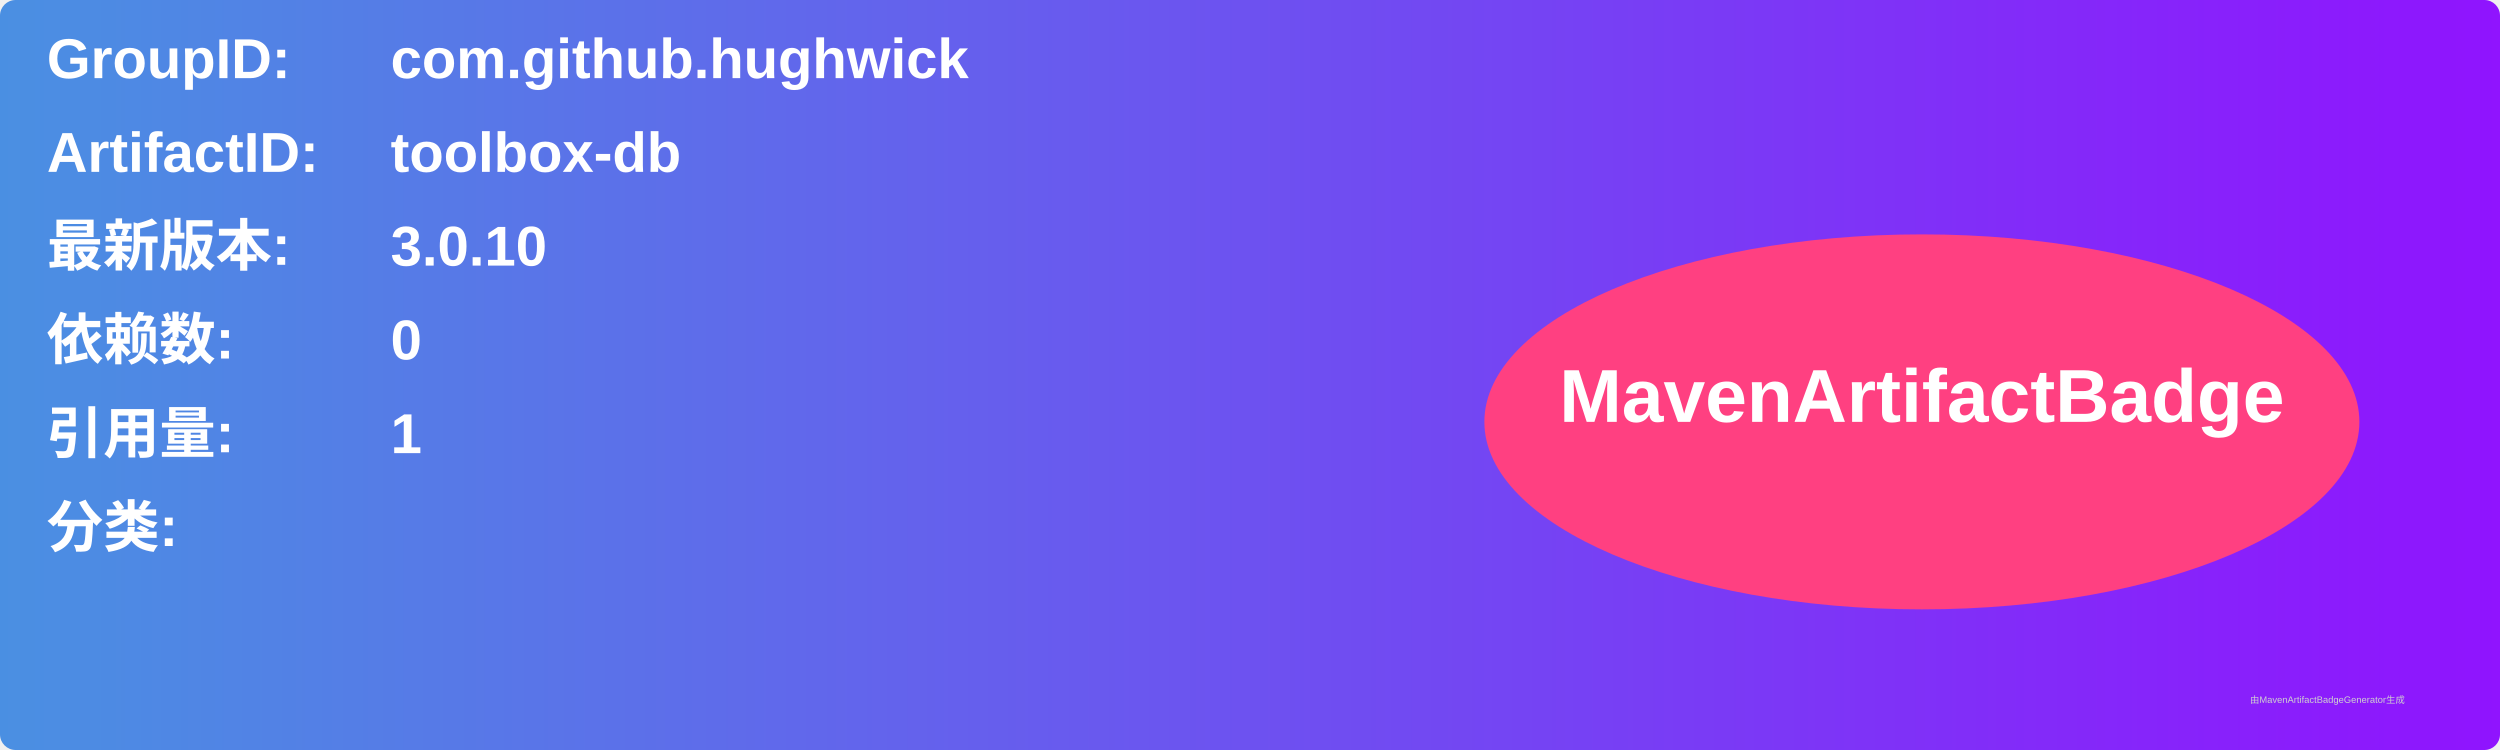
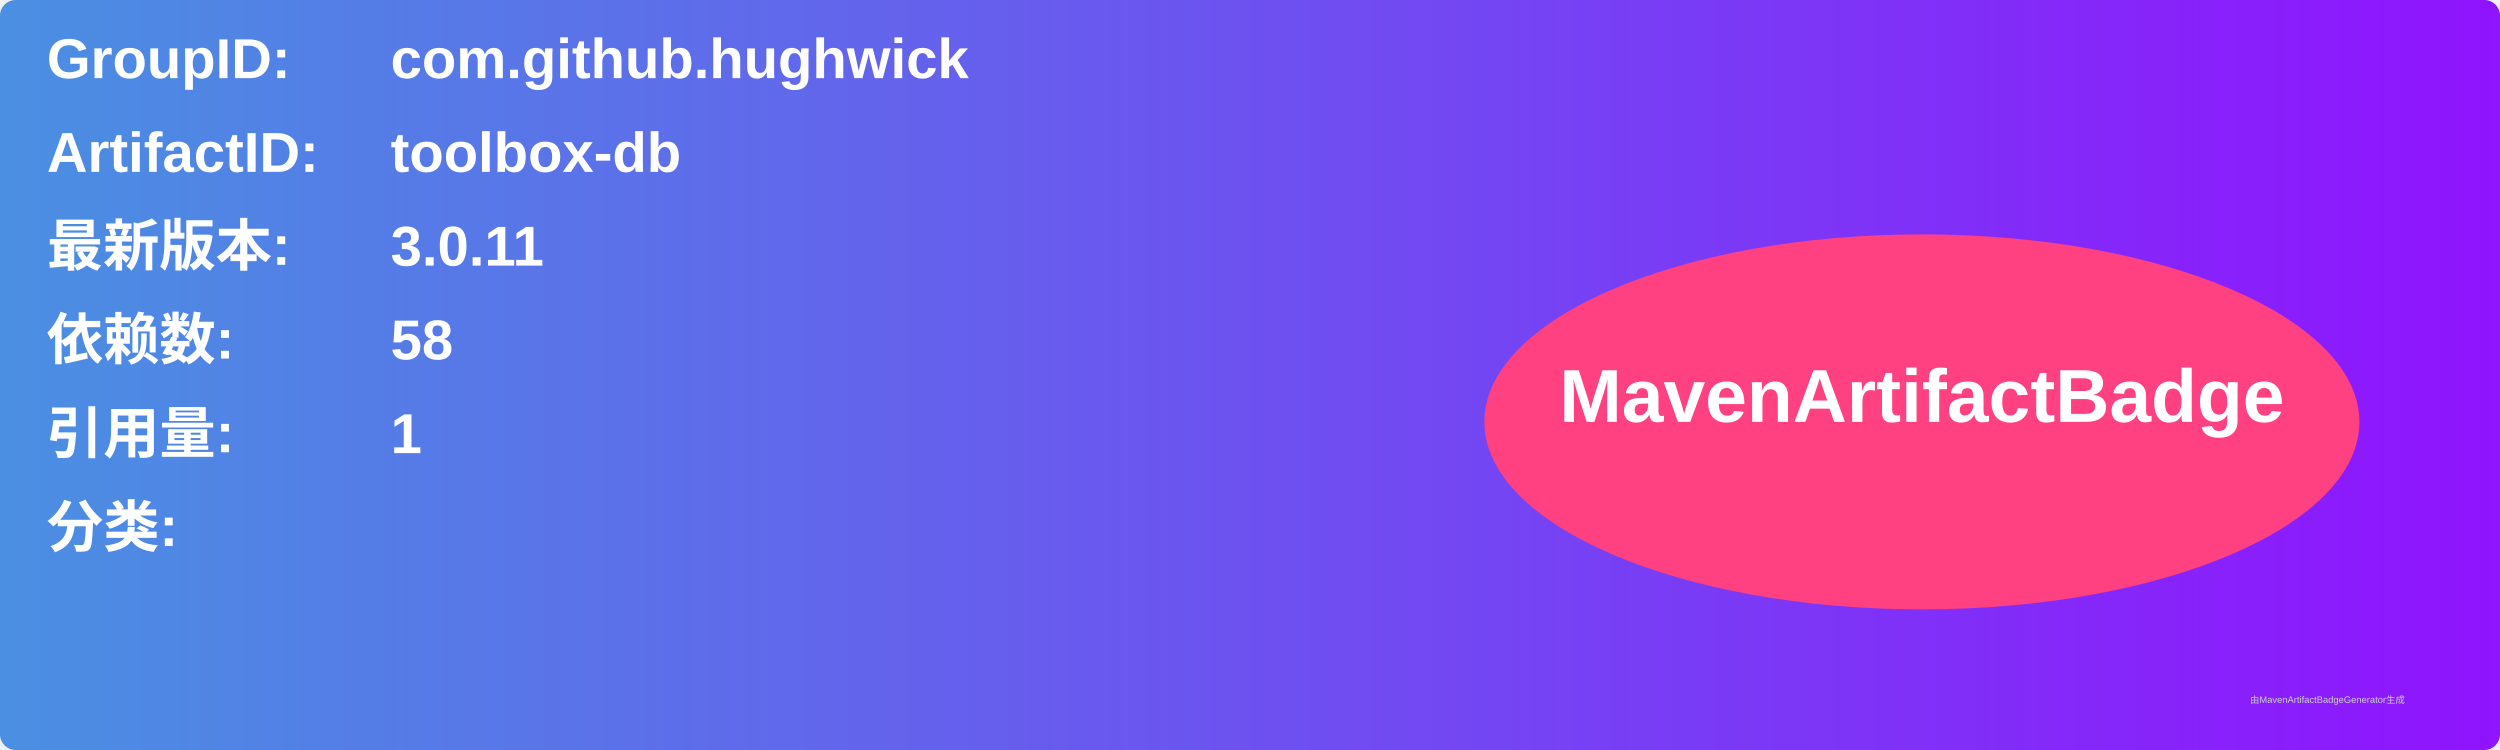
<svg xmlns="http://www.w3.org/2000/svg" width="800" height="240" viewBox="0 0 800 240">
  <linearGradient id="grad" x1="0%" y1="0%" x2="100%" y2="0%">
    <stop offset="0%" stop-color="#4a90e2" />
    <stop offset="100%" stop-color="#9013fe" />
  </linearGradient>
  <rect width="100%" height="100%" rx="5" ry="5" fill="url(#grad)" />
  <g transform="translate(15, 15)">
    <text x="0" y="10" font-family="Arial" font-size="18" fill="white" font-weight="bold" width="260">GroupID:</text>
    <text x="110" y="10" font-family="Arial" font-size="18" fill="white" font-weight="bold" width="460">com.github.hughwick</text>
    <text x="0" y="40" font-family="Arial" font-size="18" fill="white" font-weight="bold" width="260">ArtifactID:</text>
    <text x="110" y="40" font-family="Arial" font-size="18" fill="white" font-weight="bold" width="460">toolbox-db</text>
    <text x="0" y="70" font-family="Arial" font-size="18" fill="white" font-weight="bold">最新版本:</text>
    <text x="110" y="70" font-family="Arial" font-size="18" fill="white" font-weight="bold">
-       <tspan font-weight="bold">3.0.10</tspan>
+       <tspan font-weight="bold">3.0.11</tspan>
    </text>
    <text x="0" y="100" font-family="Arial" font-size="18" fill="white" font-weight="bold">依赖数: </text>
    <text x="110" y="100" font-family="Arial" font-size="18" fill="white">
-       <tspan font-weight="bold">0</tspan>
+       <tspan font-weight="bold">58</tspan>
    </text>
    <text x="0" y="130" font-family="Arial" font-size="18" fill="white" font-weight="bold">引用量: </text>
    <text x="110" y="130" font-family="Arial" font-size="18" fill="white">
      <tspan font-weight="bold">1</tspan>
    </text>
    <text x="0" y="160" font-family="Arial" font-size="18" fill="white" font-weight="bold">分类:</text>
    <text x="10" y="190" font-family="Arial" font-size="10" fill="white">
      <tspan font-weight="bold" />
    </text>
    <ellipse cx="600" cy="120" rx="140" ry="60" fill="#ff4081" />
    <text x="600" y="120" text-anchor="middle" font-family="Arial" font-size="24" fill="white" font-weight="bold">MavenArtifactBadge</text>
  </g>
  <text x="720" y="225" font-family="Arial" font-size="3" fill="#d0d0d0">由MavenArtifactBadgeGenerator生成</text>
</svg>
